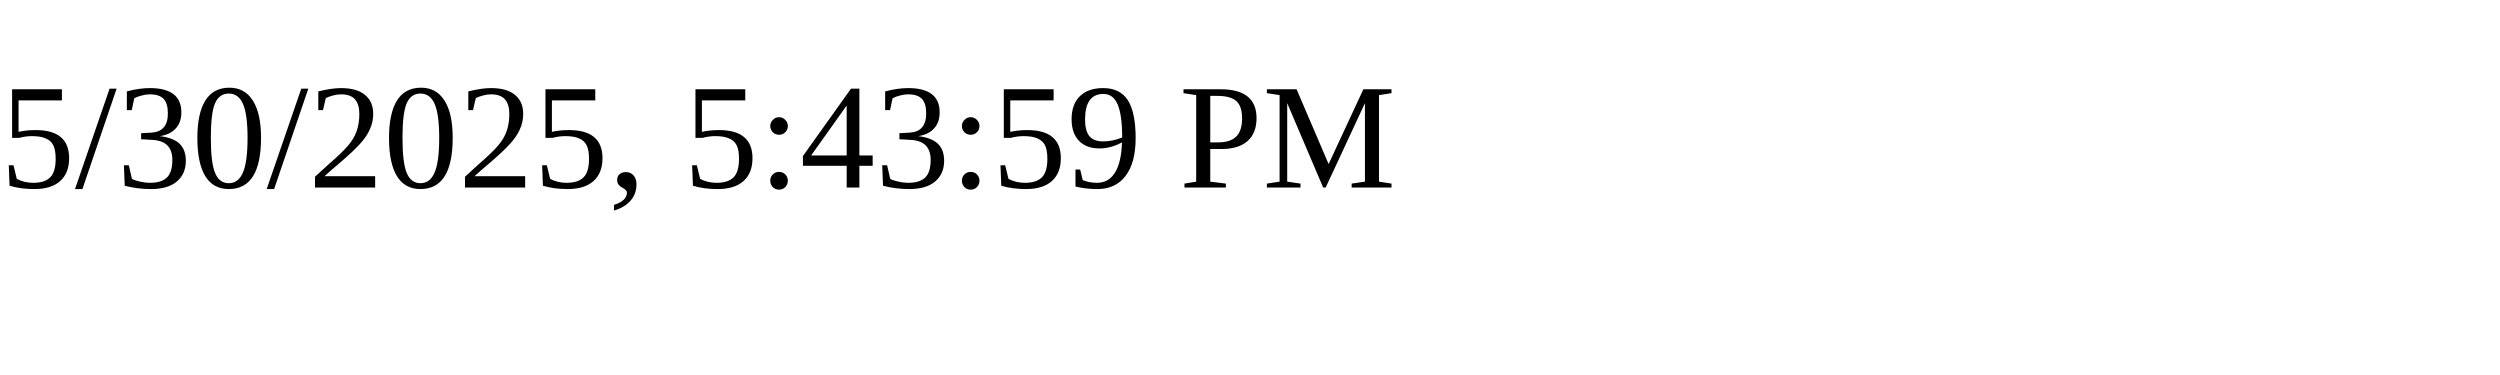
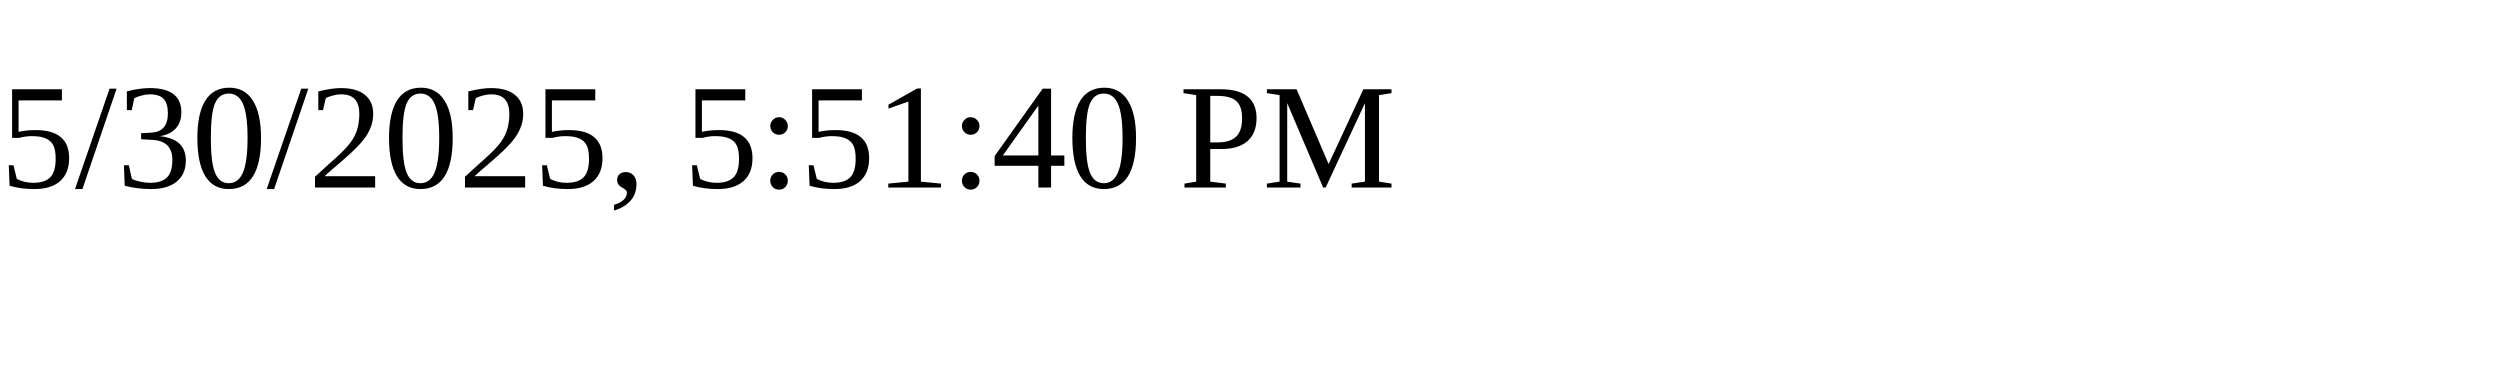
<svg xmlns="http://www.w3.org/2000/svg" height="30" width="200">
-   <text x="0" y="15">5/30/2025, 5:43:59 PM</text>
+   <text x="0" y="15">5/30/2025, 5:51:40 PM</text>
</svg>
